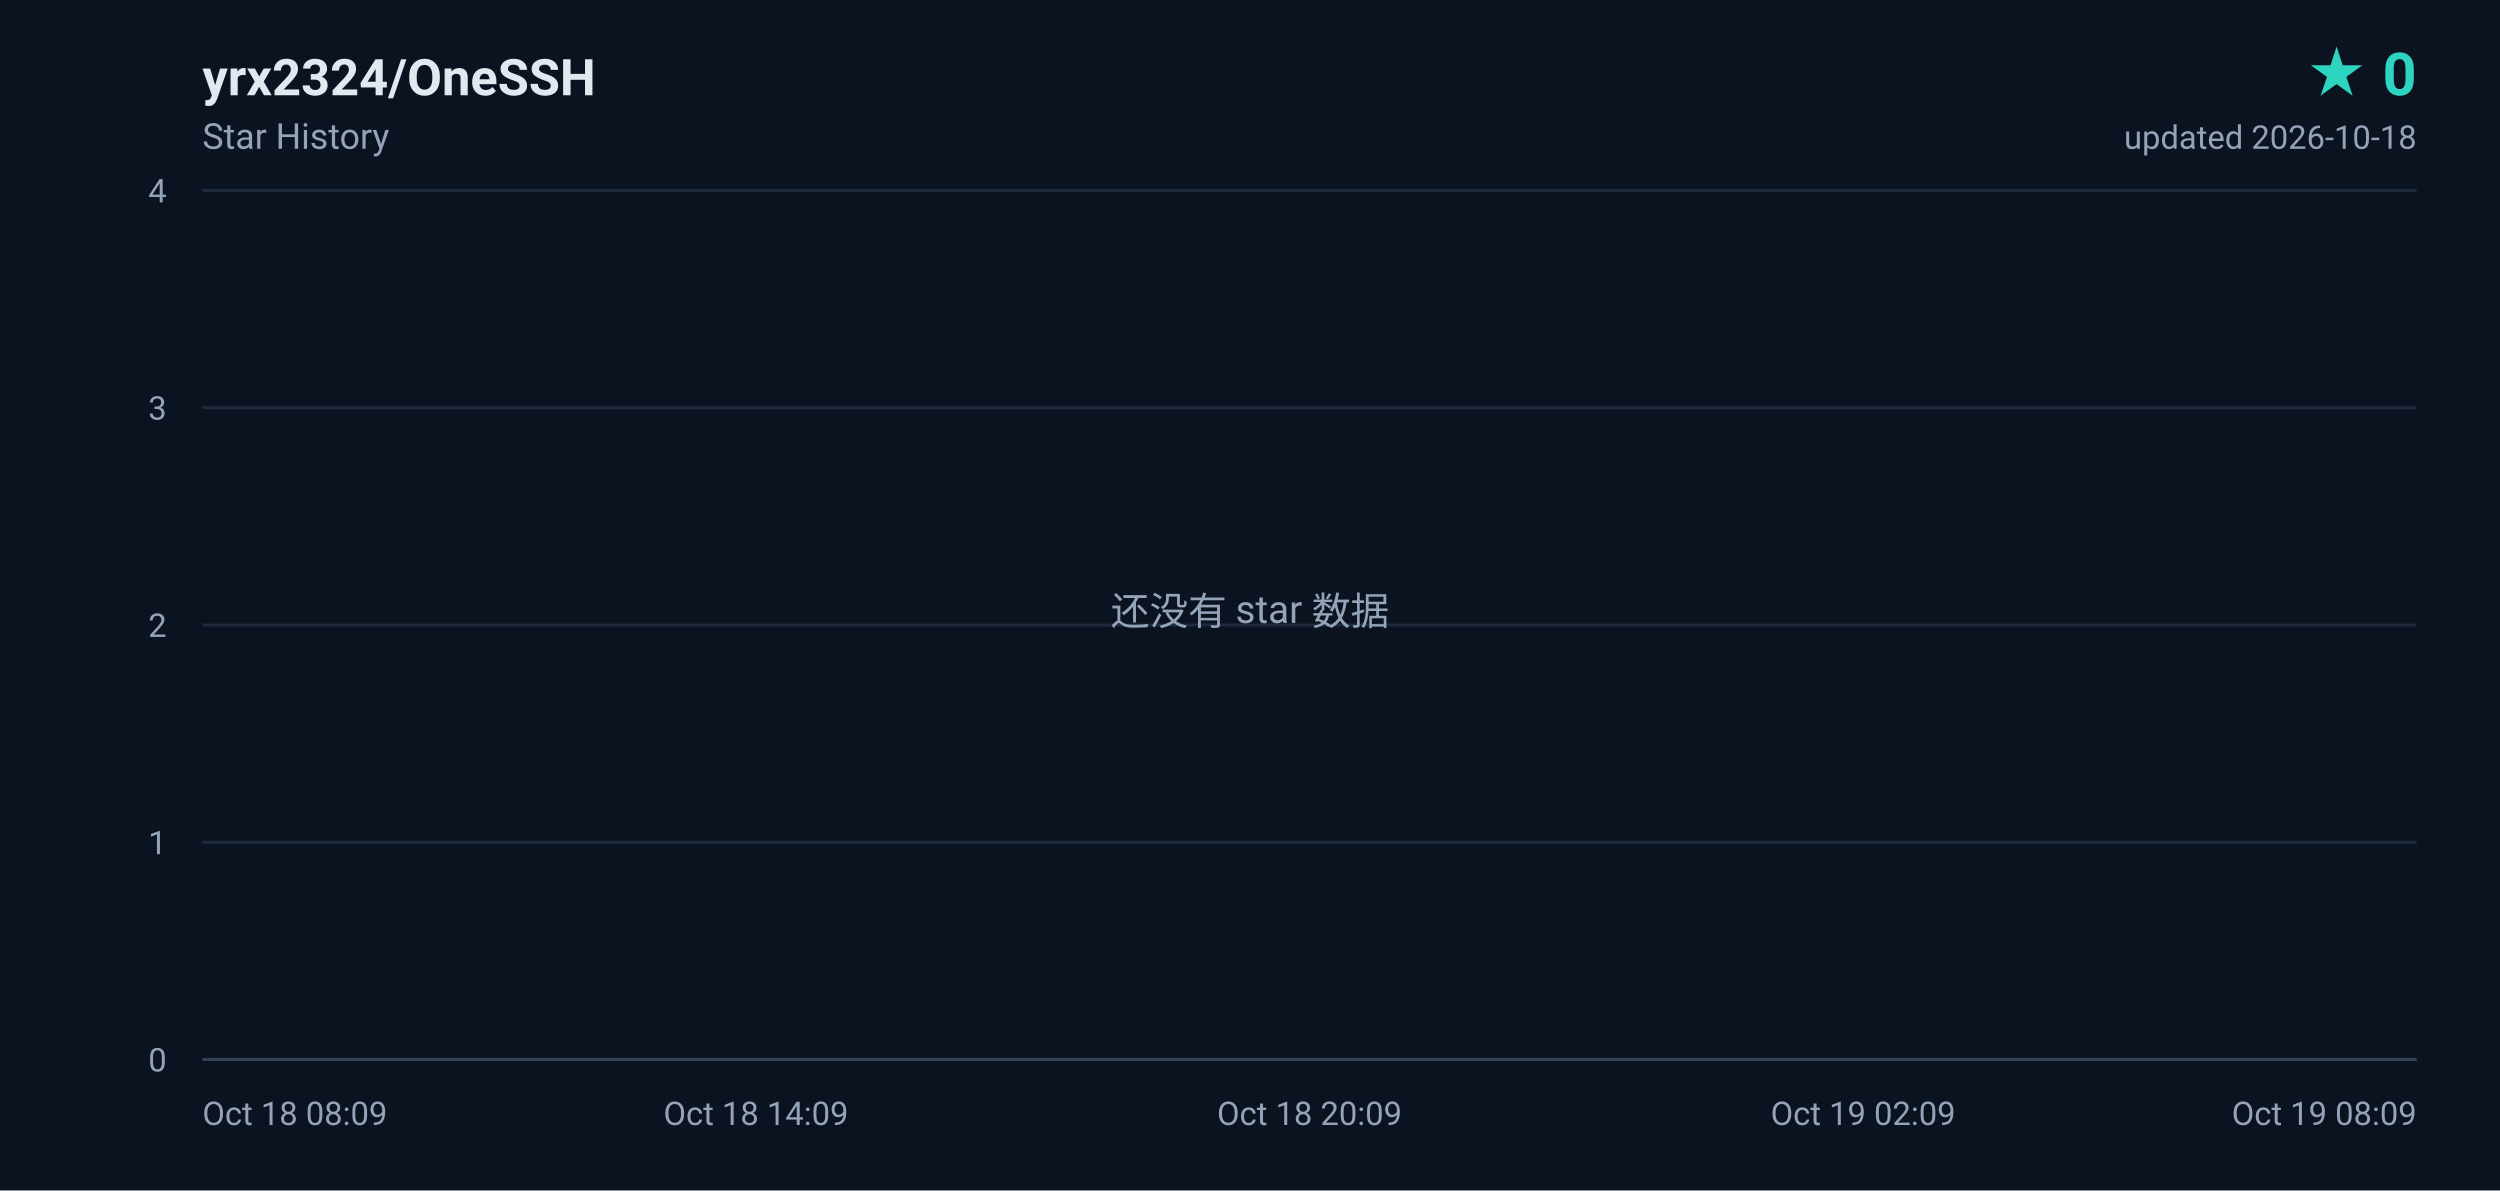
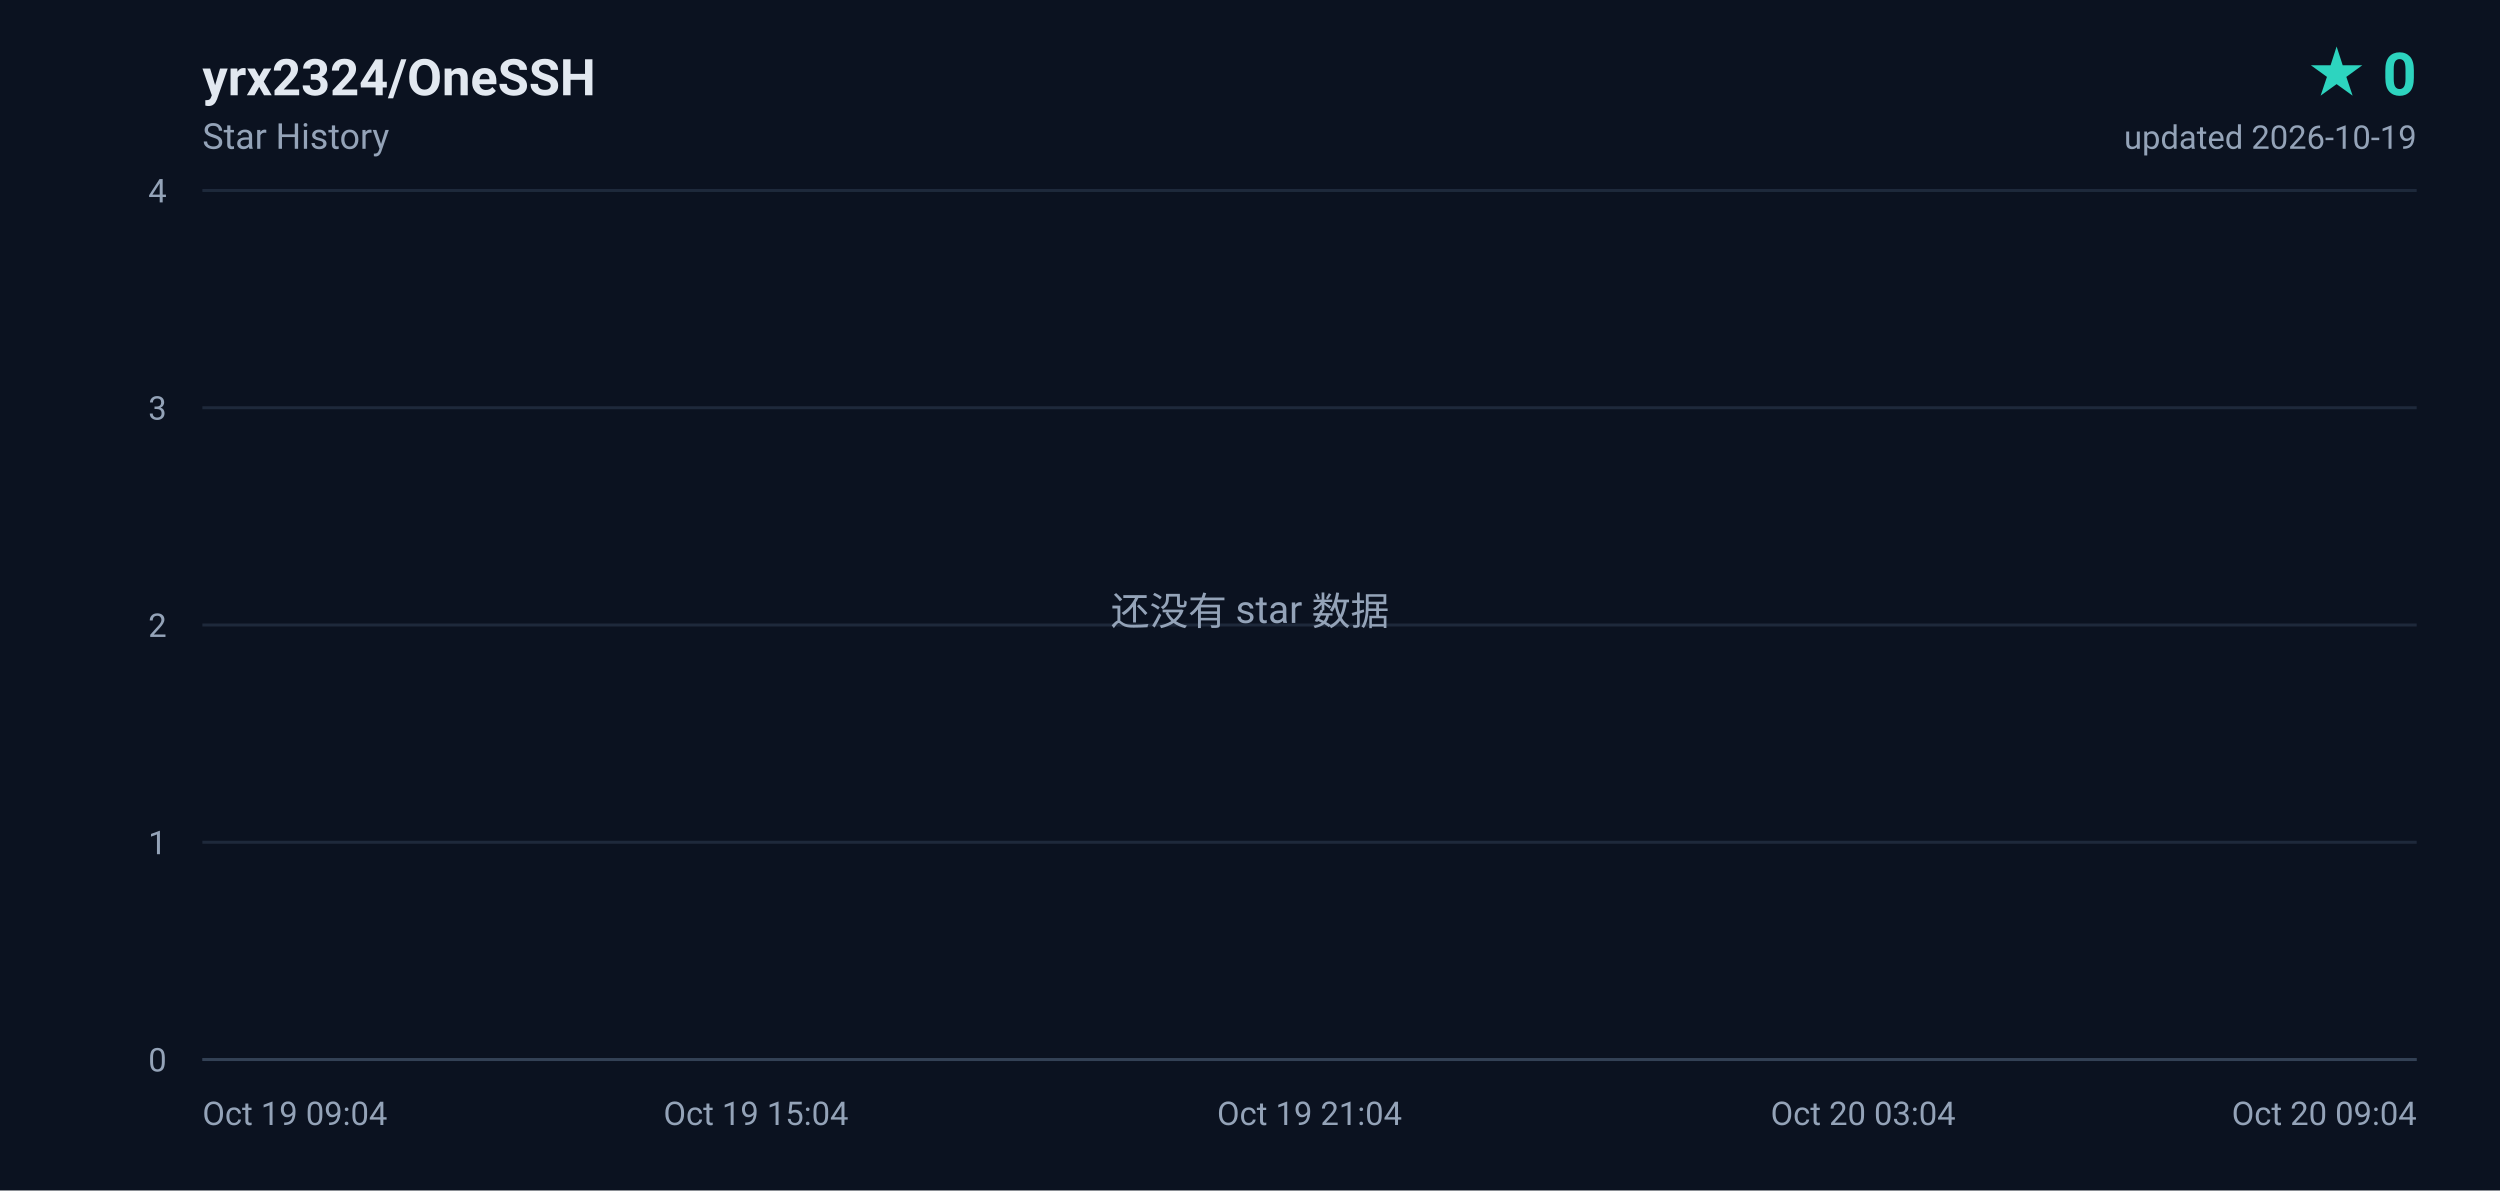
<svg xmlns="http://www.w3.org/2000/svg" width="840" height="400" viewBox="0 0 840 400" role="img" aria-label="yrx2324/OneSSH star history, 0 stars">
  <defs>
    <linearGradient id="area" x1="0" y1="0" x2="0" y2="1">
      <stop offset="0%" stop-color="#2dd4bf" stop-opacity="0.18" />
      <stop offset="100%" stop-color="#2dd4bf" stop-opacity="0" />
    </linearGradient>
  </defs>
  <rect width="840" height="400" fill="#0b1220" />
  <g font-family="ui-sans-serif,-apple-system,BlinkMacSystemFont,'Segoe UI',Roboto,'Helvetica Neue',Arial,sans-serif">
    <text x="68" y="32" fill="#e2e8f0" font-size="17" font-weight="600">yrx2324/OneSSH</text>
    <text x="68" y="50" fill="#94a3b8" font-size="12">Star History</text>
    <text x="812" y="32" fill="#2dd4bf" font-size="20" font-weight="700" text-anchor="end">★ 0</text>
-     <text x="812" y="50" fill="#94a3b8" font-size="11" text-anchor="end">updated 2026-10-18</text>
+     <text x="812" y="50" fill="#94a3b8" font-size="11" text-anchor="end">updated 2026-10-19</text>
    <line x1="68" y1="356.0" x2="812" y2="356.0" stroke="#1e293b" stroke-width="1" />
    <text x="56" y="360.0" fill="#94a3b8" font-size="11" text-anchor="end">0</text>
    <line x1="68" y1="283.0" x2="812" y2="283.0" stroke="#1e293b" stroke-width="1" />
    <text x="56" y="287.0" fill="#94a3b8" font-size="11" text-anchor="end">1</text>
    <line x1="68" y1="210.0" x2="812" y2="210.0" stroke="#1e293b" stroke-width="1" />
    <text x="56" y="214.0" fill="#94a3b8" font-size="11" text-anchor="end">2</text>
    <line x1="68" y1="137.0" x2="812" y2="137.0" stroke="#1e293b" stroke-width="1" />
    <text x="56" y="141.0" fill="#94a3b8" font-size="11" text-anchor="end">3</text>
    <line x1="68" y1="64.0" x2="812" y2="64.0" stroke="#1e293b" stroke-width="1" />
    <text x="56" y="68.0" fill="#94a3b8" font-size="11" text-anchor="end">4</text>
-     <text x="68.0" y="378.0" fill="#94a3b8" font-size="11" text-anchor="start">Oct 18 08:09</text>
-     <text x="254.0" y="378.0" fill="#94a3b8" font-size="11" text-anchor="middle">Oct 18 14:09</text>
-     <text x="440.0" y="378.0" fill="#94a3b8" font-size="11" text-anchor="middle">Oct 18 20:09</text>
-     <text x="626.0" y="378.0" fill="#94a3b8" font-size="11" text-anchor="middle">Oct 19 02:09</text>
-     <text x="812.0" y="378.0" fill="#94a3b8" font-size="11" text-anchor="end">Oct 19 08:09</text>
+     <text x="68.0" y="378.0" fill="#94a3b8" font-size="11" text-anchor="start">Oct 19 09:04</text>
+     <text x="254.0" y="378.0" fill="#94a3b8" font-size="11" text-anchor="middle">Oct 19 15:04</text>
+     <text x="440.0" y="378.0" fill="#94a3b8" font-size="11" text-anchor="middle">Oct 19 21:04</text>
+     <text x="626.0" y="378.0" fill="#94a3b8" font-size="11" text-anchor="middle">Oct 20 03:04</text>
+     <text x="812.0" y="378.0" fill="#94a3b8" font-size="11" text-anchor="end">Oct 20 09:04</text>
    <line x1="68" y1="356" x2="812" y2="356" stroke="#334155" stroke-width="1" />
    <text x="420" y="210" fill="#94a3b8" font-size="13" text-anchor="middle">还没有 star 数据</text>
  </g>
</svg>
